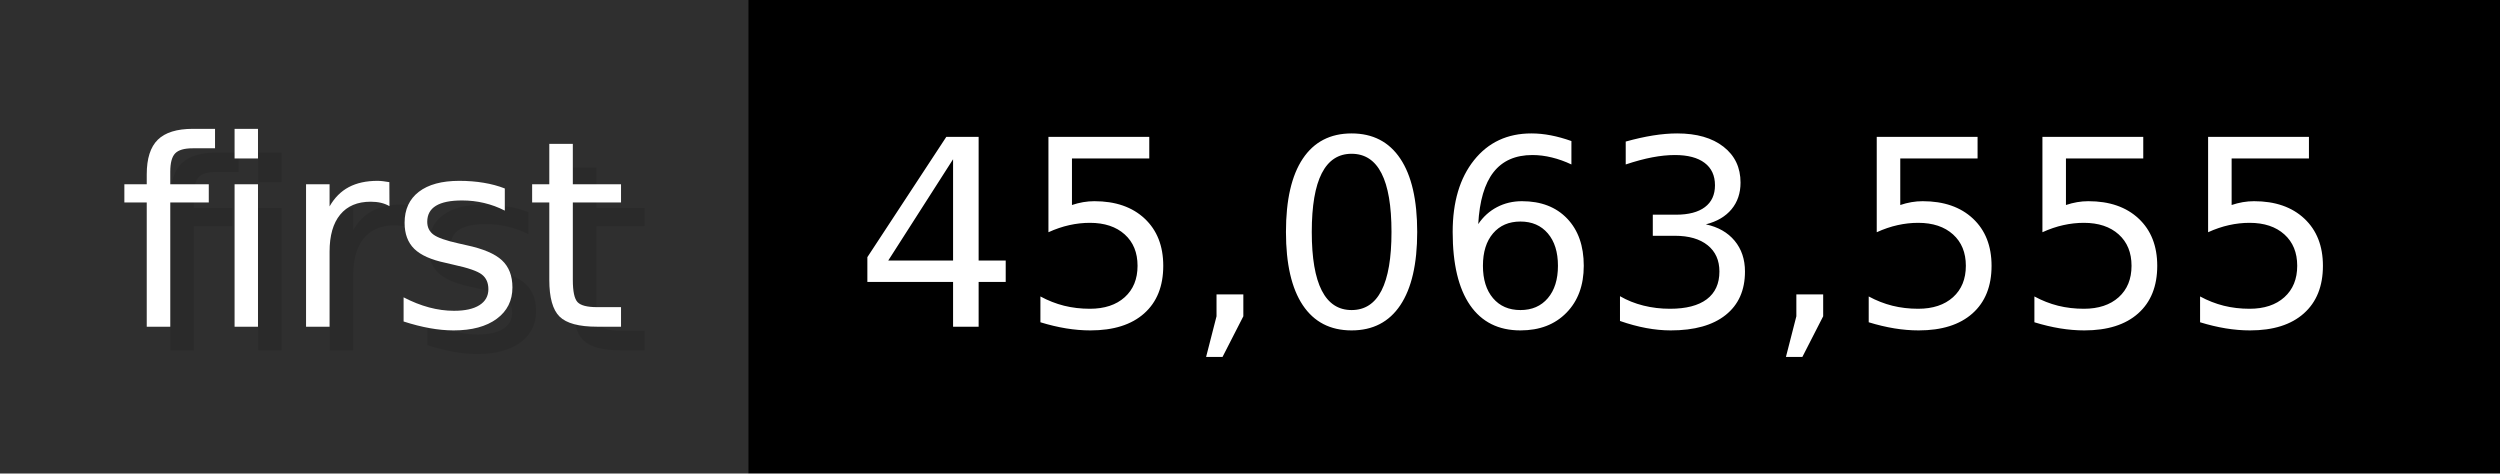
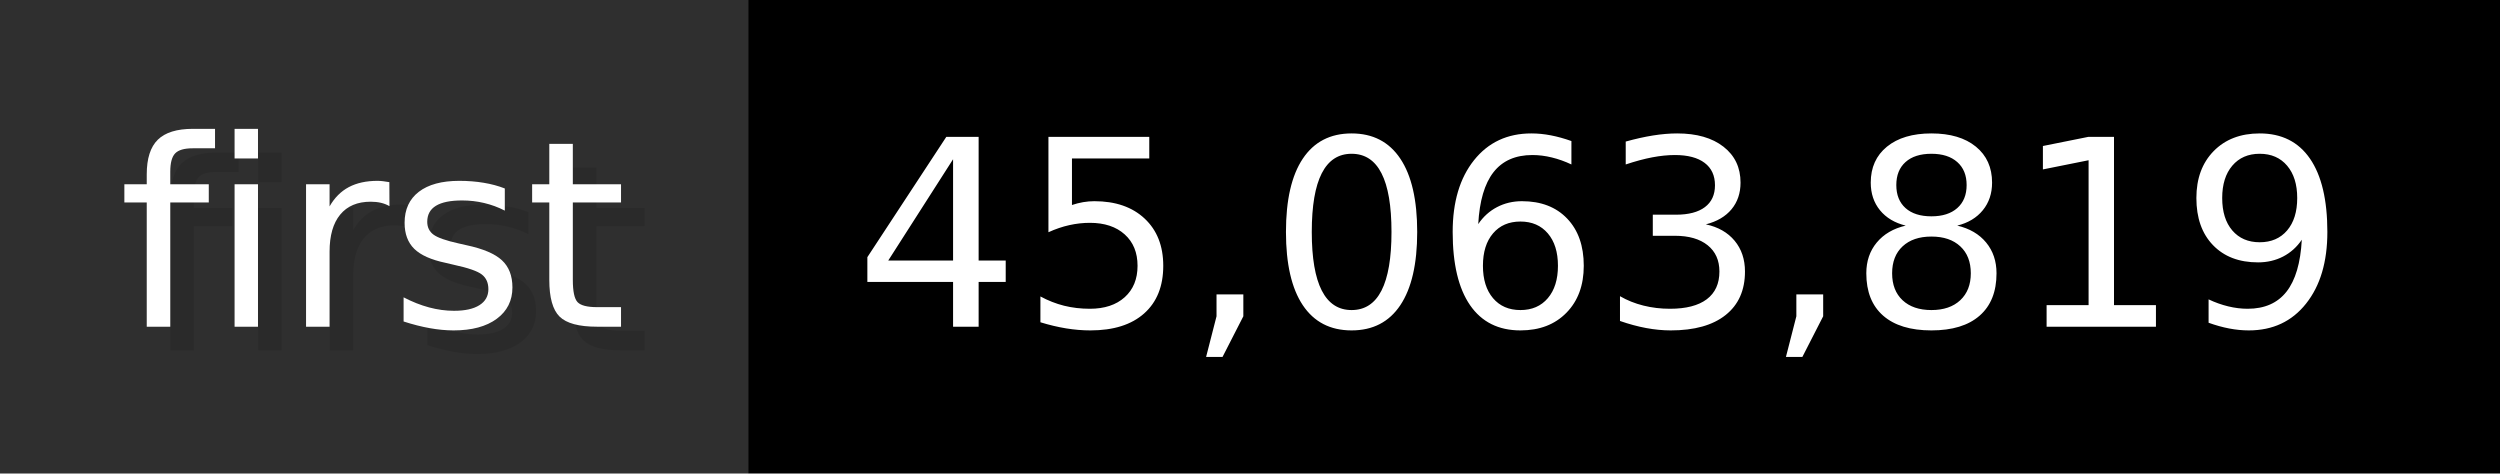
- <svg xmlns="http://www.w3.org/2000/svg" width="105.6" height="20" viewBox="0 0 1056 200" role="img" aria-label="first: 45,063,555">
+ <svg xmlns="http://www.w3.org/2000/svg" width="105.6" height="20" viewBox="0 0 1056 200" role="img" aria-label="first: 45,063,819">
  <g>
    <rect fill="#2F2F2F" width="316" height="200" />
    <rect fill="#" x="316" width="740" height="200" />
  </g>
  <g aria-hidden="true" fill="#fff" text-anchor="start" font-family="Verdana,DejaVu Sans,sans-serif" font-size="110">
    <text x="60" y="148" textLength="216" fill="#000" opacity="0.1">first</text>
    <text x="50" y="138" textLength="216">first</text>
-     <text x="371" y="148" textLength="640" fill="#000" opacity="0.1">45,063,555</text>
-     <text x="361" y="138" textLength="640">45,063,555</text>
+     <text x="371" y="148" textLength="640" fill="#000" opacity="0.1">45,063,819</text>
+     <text x="361" y="138" textLength="640">45,063,819</text>
  </g>
</svg>
